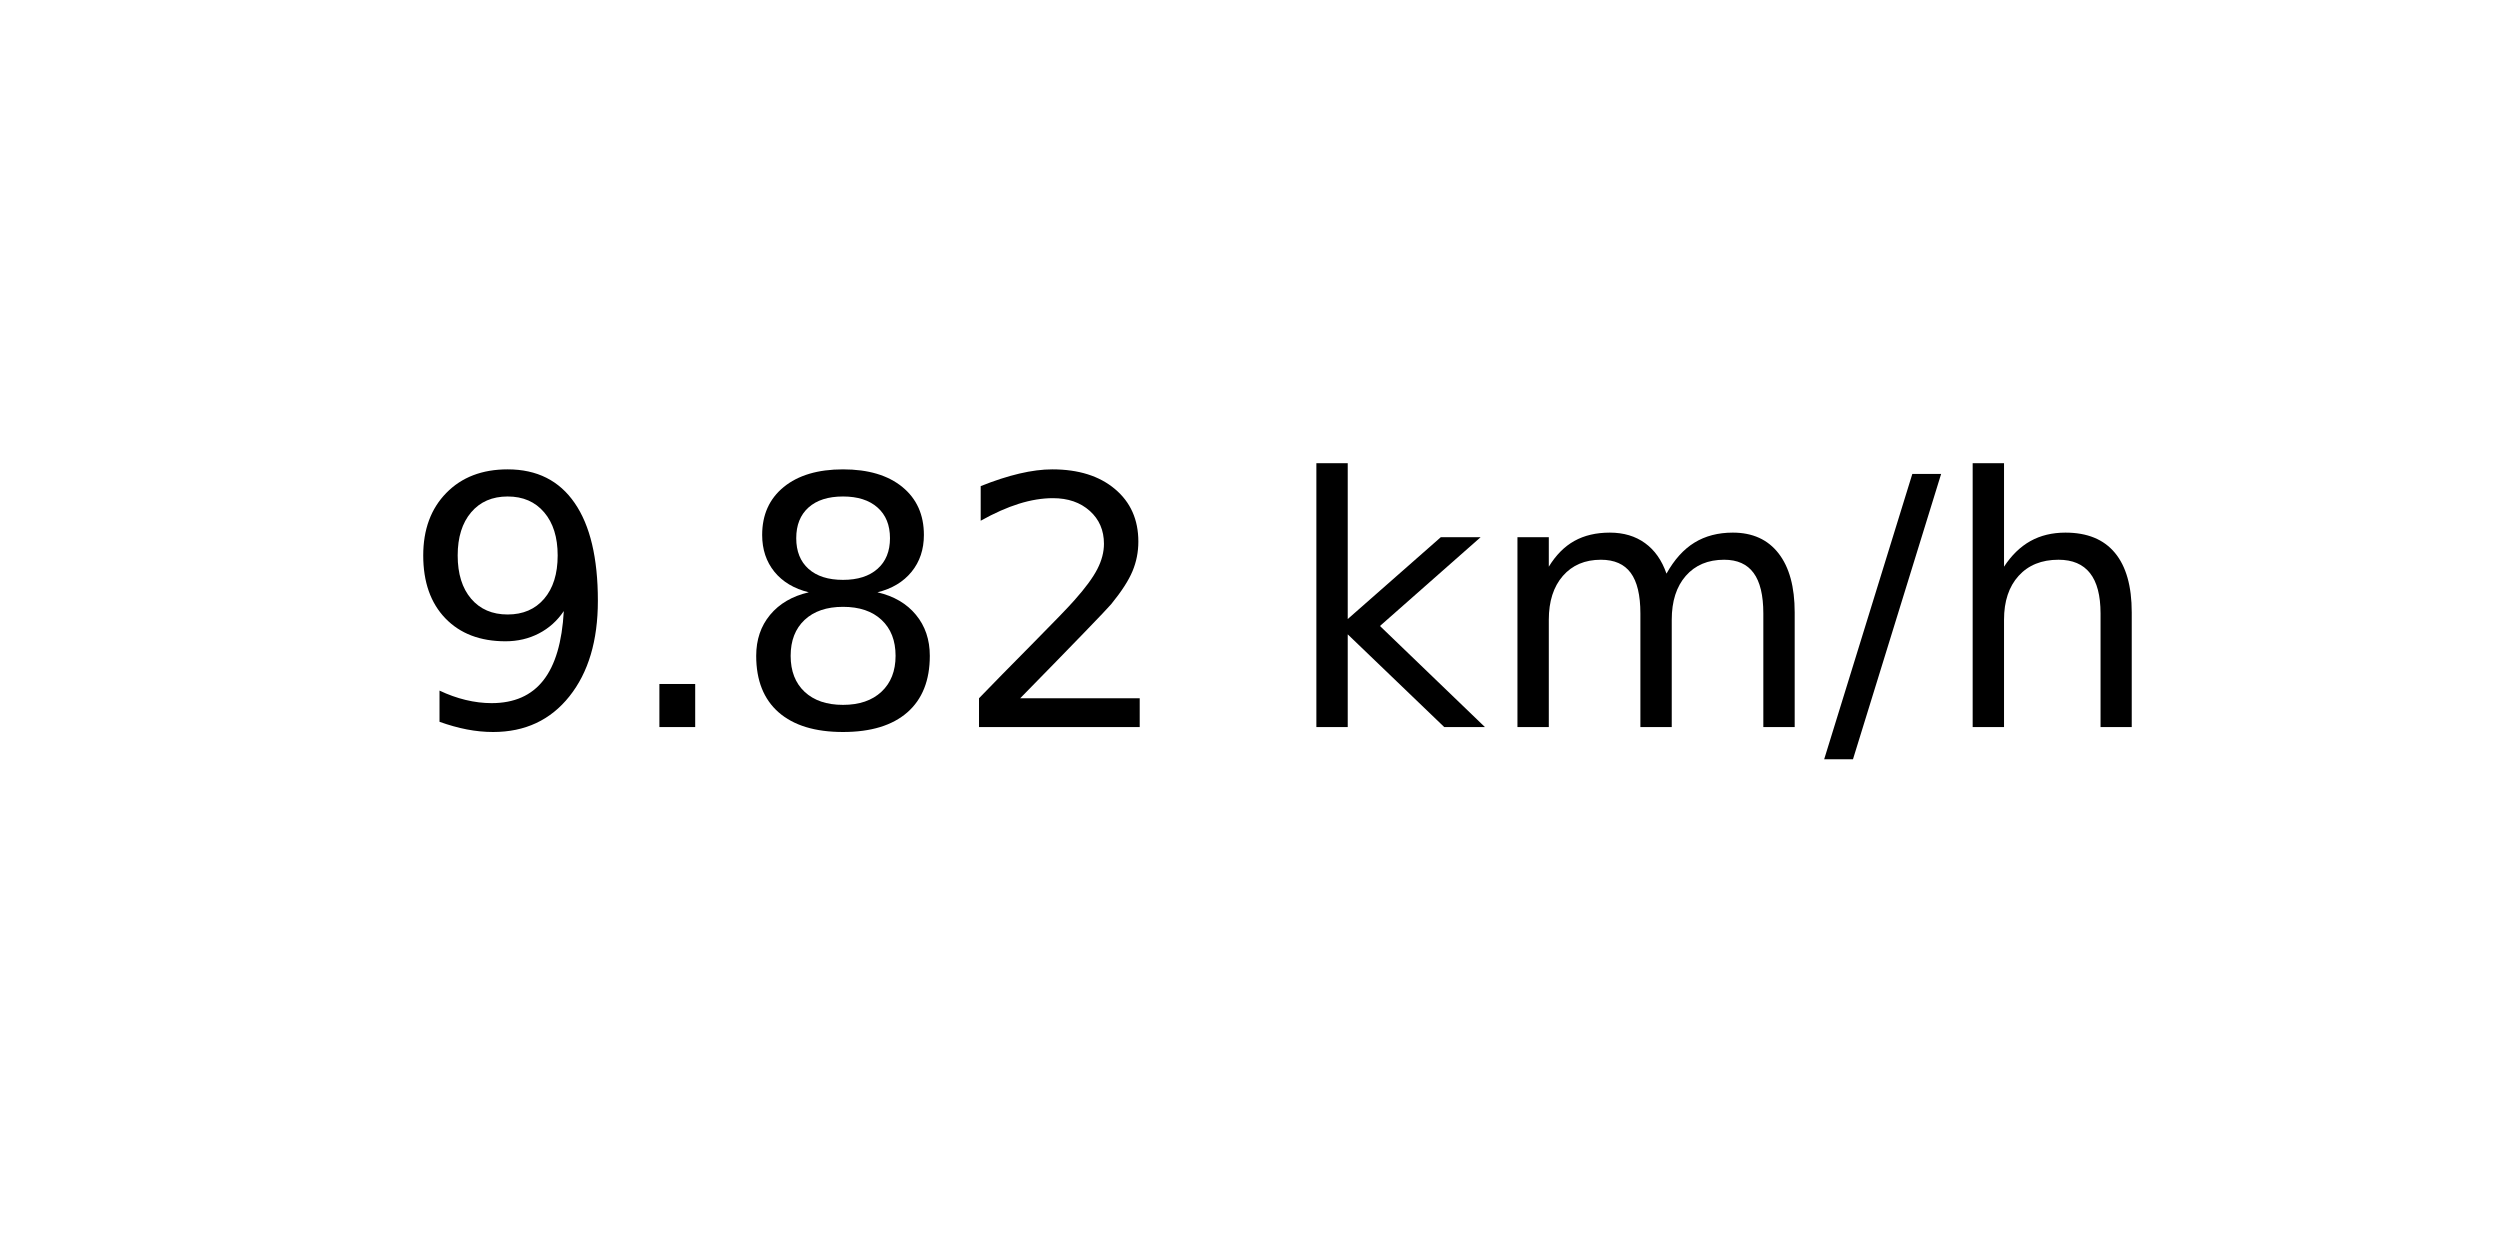
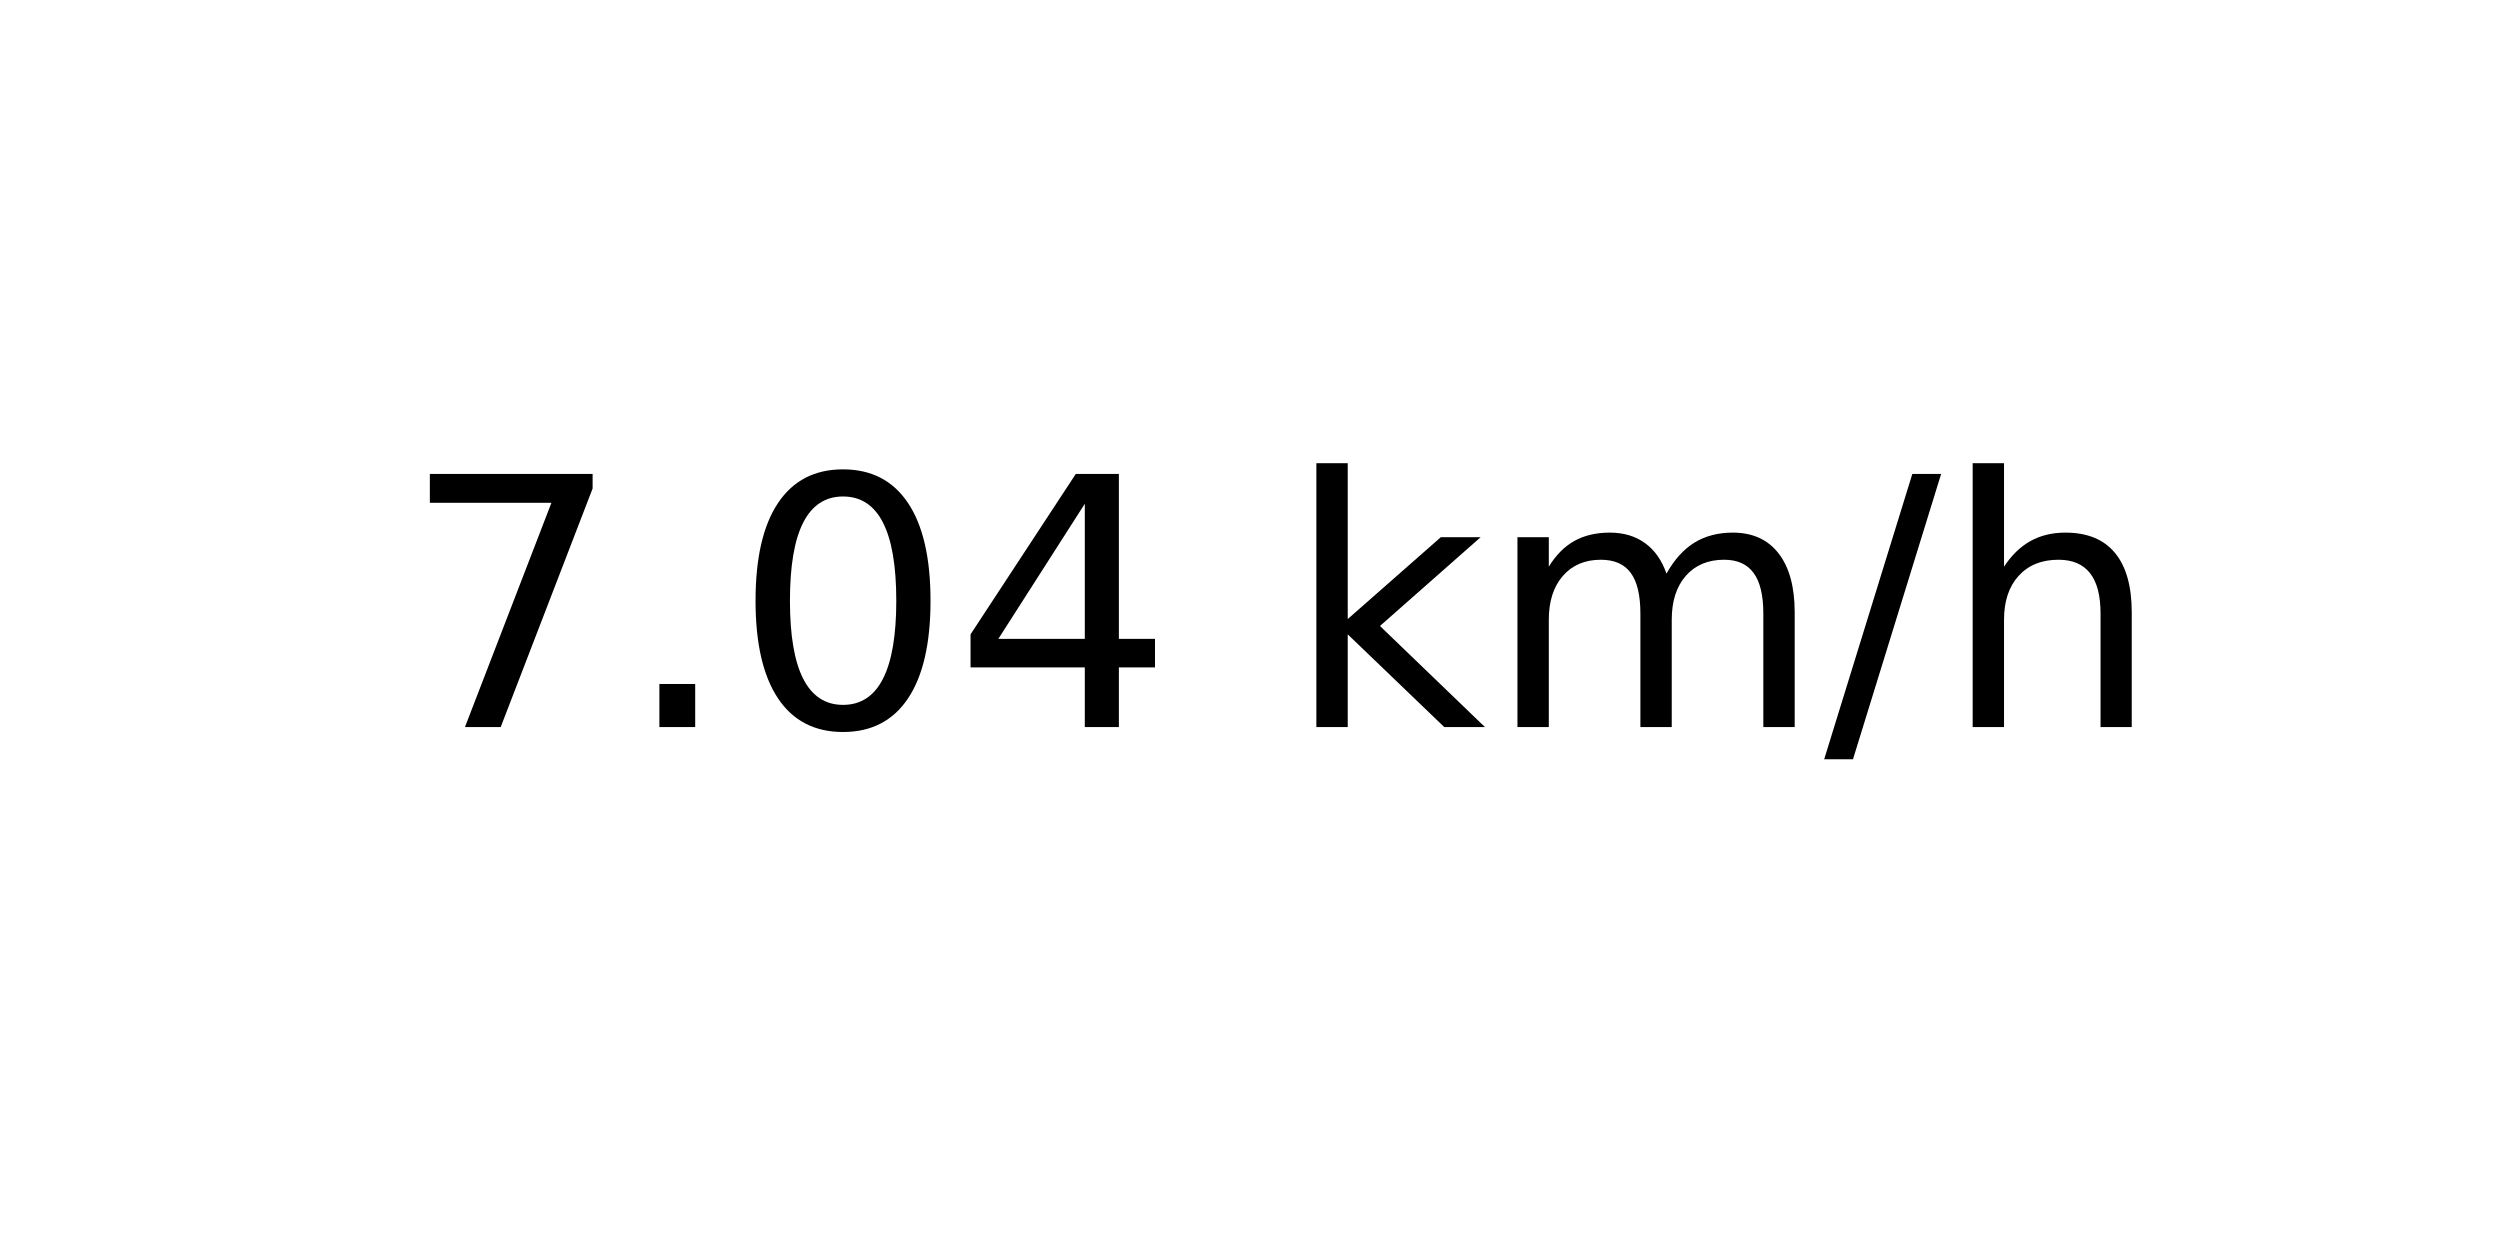
<svg xmlns="http://www.w3.org/2000/svg" xmlns:xlink="http://www.w3.org/1999/xlink" width="72pt" height="36pt" viewBox="0 0 72 36" version="1.1">
  <defs>
    <style type="text/css">*{stroke-linejoin: round; stroke-linecap: butt}</style>
  </defs>
  <g id="figure_1">
    <g id="axes_1">
      <g id="text_1">
        <g transform="translate(11.55937 20.93937) scale(0.1 -0.1)">
          <defs>
-             <path id="DejaVuSans-39" d="M 703 97  L 703 672  Q 941 559 1184 500  Q 1428 441 1663 441  Q 2288 441 2617 861  Q 2947 1281 2994 2138  Q 2813 1869 2534 1725  Q 2256 1581 1919 1581  Q 1219 1581 811 2004  Q 403 2428 403 3163  Q 403 3881 828 4315  Q 1253 4750 1959 4750  Q 2769 4750 3195 4129  Q 3622 3509 3622 2328  Q 3622 1225 3098 567  Q 2575 -91 1691 -91  Q 1453 -91 1209 -44  Q 966 3 703 97  z M 1959 2075  Q 2384 2075 2632 2365  Q 2881 2656 2881 3163  Q 2881 3666 2632 3958  Q 2384 4250 1959 4250  Q 1534 4250 1286 3958  Q 1038 3666 1038 3163  Q 1038 2656 1286 2365  Q 1534 2075 1959 2075  z " transform="scale(0.015625)" />
+             <path id="DejaVuSans-37" d="M 525 4666  L 3525 4666  L 3525 4397  L 1831 0  L 1172 0  L 2766 4134  L 525 4134  L 525 4666  z " transform="scale(0.015625)" />
            <path id="DejaVuSans-2e" d="M 684 794  L 1344 794  L 1344 0  L 684 0  L 684 794  z " transform="scale(0.015625)" />
-             <path id="DejaVuSans-38" d="M 2034 2216  Q 1584 2216 1326 1975  Q 1069 1734 1069 1313  Q 1069 891 1326 650  Q 1584 409 2034 409  Q 2484 409 2743 651  Q 3003 894 3003 1313  Q 3003 1734 2745 1975  Q 2488 2216 2034 2216  z M 1403 2484  Q 997 2584 770 2862  Q 544 3141 544 3541  Q 544 4100 942 4425  Q 1341 4750 2034 4750  Q 2731 4750 3128 4425  Q 3525 4100 3525 3541  Q 3525 3141 3298 2862  Q 3072 2584 2669 2484  Q 3125 2378 3379 2068  Q 3634 1759 3634 1313  Q 3634 634 3220 271  Q 2806 -91 2034 -91  Q 1263 -91 848 271  Q 434 634 434 1313  Q 434 1759 690 2068  Q 947 2378 1403 2484  z M 1172 3481  Q 1172 3119 1398 2916  Q 1625 2713 2034 2713  Q 2441 2713 2670 2916  Q 2900 3119 2900 3481  Q 2900 3844 2670 4047  Q 2441 4250 2034 4250  Q 1625 4250 1398 4047  Q 1172 3844 1172 3481  z " transform="scale(0.015625)" />
-             <path id="DejaVuSans-32" d="M 1228 531  L 3431 531  L 3431 0  L 469 0  L 469 531  Q 828 903 1448 1529  Q 2069 2156 2228 2338  Q 2531 2678 2651 2914  Q 2772 3150 2772 3378  Q 2772 3750 2511 3984  Q 2250 4219 1831 4219  Q 1534 4219 1204 4116  Q 875 4013 500 3803  L 500 4441  Q 881 4594 1212 4672  Q 1544 4750 1819 4750  Q 2544 4750 2975 4387  Q 3406 4025 3406 3419  Q 3406 3131 3298 2873  Q 3191 2616 2906 2266  Q 2828 2175 2409 1742  Q 1991 1309 1228 531  z " transform="scale(0.015625)" />
+             <path id="DejaVuSans-30" d="M 2034 4250  Q 1547 4250 1301 3770  Q 1056 3291 1056 2328  Q 1056 1369 1301 889  Q 1547 409 2034 409  Q 2525 409 2770 889  Q 3016 1369 3016 2328  Q 3016 3291 2770 3770  Q 2525 4250 2034 4250  z M 2034 4750  Q 2819 4750 3233 4129  Q 3647 3509 3647 2328  Q 3647 1150 3233 529  Q 2819 -91 2034 -91  Q 1250 -91 836 529  Q 422 1150 422 2328  Q 422 3509 836 4129  Q 1250 4750 2034 4750  z " transform="scale(0.015625)" />
+             <path id="DejaVuSans-34" d="M 2419 4116  L 825 1625  L 2419 1625  L 2419 4116  z M 2253 4666  L 3047 4666  L 3047 1625  L 3713 1625  L 3713 1100  L 3047 1100  L 3047 0  L 2419 0  L 2419 1100  L 313 1100  L 313 1709  L 2253 4666  z " transform="scale(0.015625)" />
            <path id="DejaVuSans-20" transform="scale(0.015625)" />
            <path id="DejaVuSans-6b" d="M 581 4863  L 1159 4863  L 1159 1991  L 2875 3500  L 3609 3500  L 1753 1863  L 3688 0  L 2938 0  L 1159 1709  L 1159 0  L 581 0  L 581 4863  z " transform="scale(0.015625)" />
            <path id="DejaVuSans-6d" d="M 3328 2828  Q 3544 3216 3844 3400  Q 4144 3584 4550 3584  Q 5097 3584 5394 3201  Q 5691 2819 5691 2113  L 5691 0  L 5113 0  L 5113 2094  Q 5113 2597 4934 2840  Q 4756 3084 4391 3084  Q 3944 3084 3684 2787  Q 3425 2491 3425 1978  L 3425 0  L 2847 0  L 2847 2094  Q 2847 2600 2669 2842  Q 2491 3084 2119 3084  Q 1678 3084 1418 2786  Q 1159 2488 1159 1978  L 1159 0  L 581 0  L 581 3500  L 1159 3500  L 1159 2956  Q 1356 3278 1631 3431  Q 1906 3584 2284 3584  Q 2666 3584 2933 3390  Q 3200 3197 3328 2828  z " transform="scale(0.015625)" />
            <path id="DejaVuSans-2f" d="M 1625 4666  L 2156 4666  L 531 -594  L 0 -594  L 1625 4666  z " transform="scale(0.015625)" />
            <path id="DejaVuSans-68" d="M 3513 2113  L 3513 0  L 2938 0  L 2938 2094  Q 2938 2591 2744 2837  Q 2550 3084 2163 3084  Q 1697 3084 1428 2787  Q 1159 2491 1159 1978  L 1159 0  L 581 0  L 581 4863  L 1159 4863  L 1159 2956  Q 1366 3272 1645 3428  Q 1925 3584 2291 3584  Q 2894 3584 3203 3211  Q 3513 2838 3513 2113  z " transform="scale(0.015625)" />
          </defs>
-           <use xlink:href="#DejaVuSans-39" />
+           <use xlink:href="#DejaVuSans-37" />
          <use xlink:href="#DejaVuSans-2e" x="63.623" />
-           <use xlink:href="#DejaVuSans-38" x="95.41" />
-           <use xlink:href="#DejaVuSans-32" x="159.033" />
+           <use xlink:href="#DejaVuSans-30" x="95.41" />
+           <use xlink:href="#DejaVuSans-34" x="159.033" />
          <use xlink:href="#DejaVuSans-20" x="222.656" />
          <use xlink:href="#DejaVuSans-6b" x="254.443" />
          <use xlink:href="#DejaVuSans-6d" x="312.354" />
          <use xlink:href="#DejaVuSans-2f" x="409.766" />
          <use xlink:href="#DejaVuSans-68" x="443.457" />
        </g>
      </g>
    </g>
  </g>
</svg>
